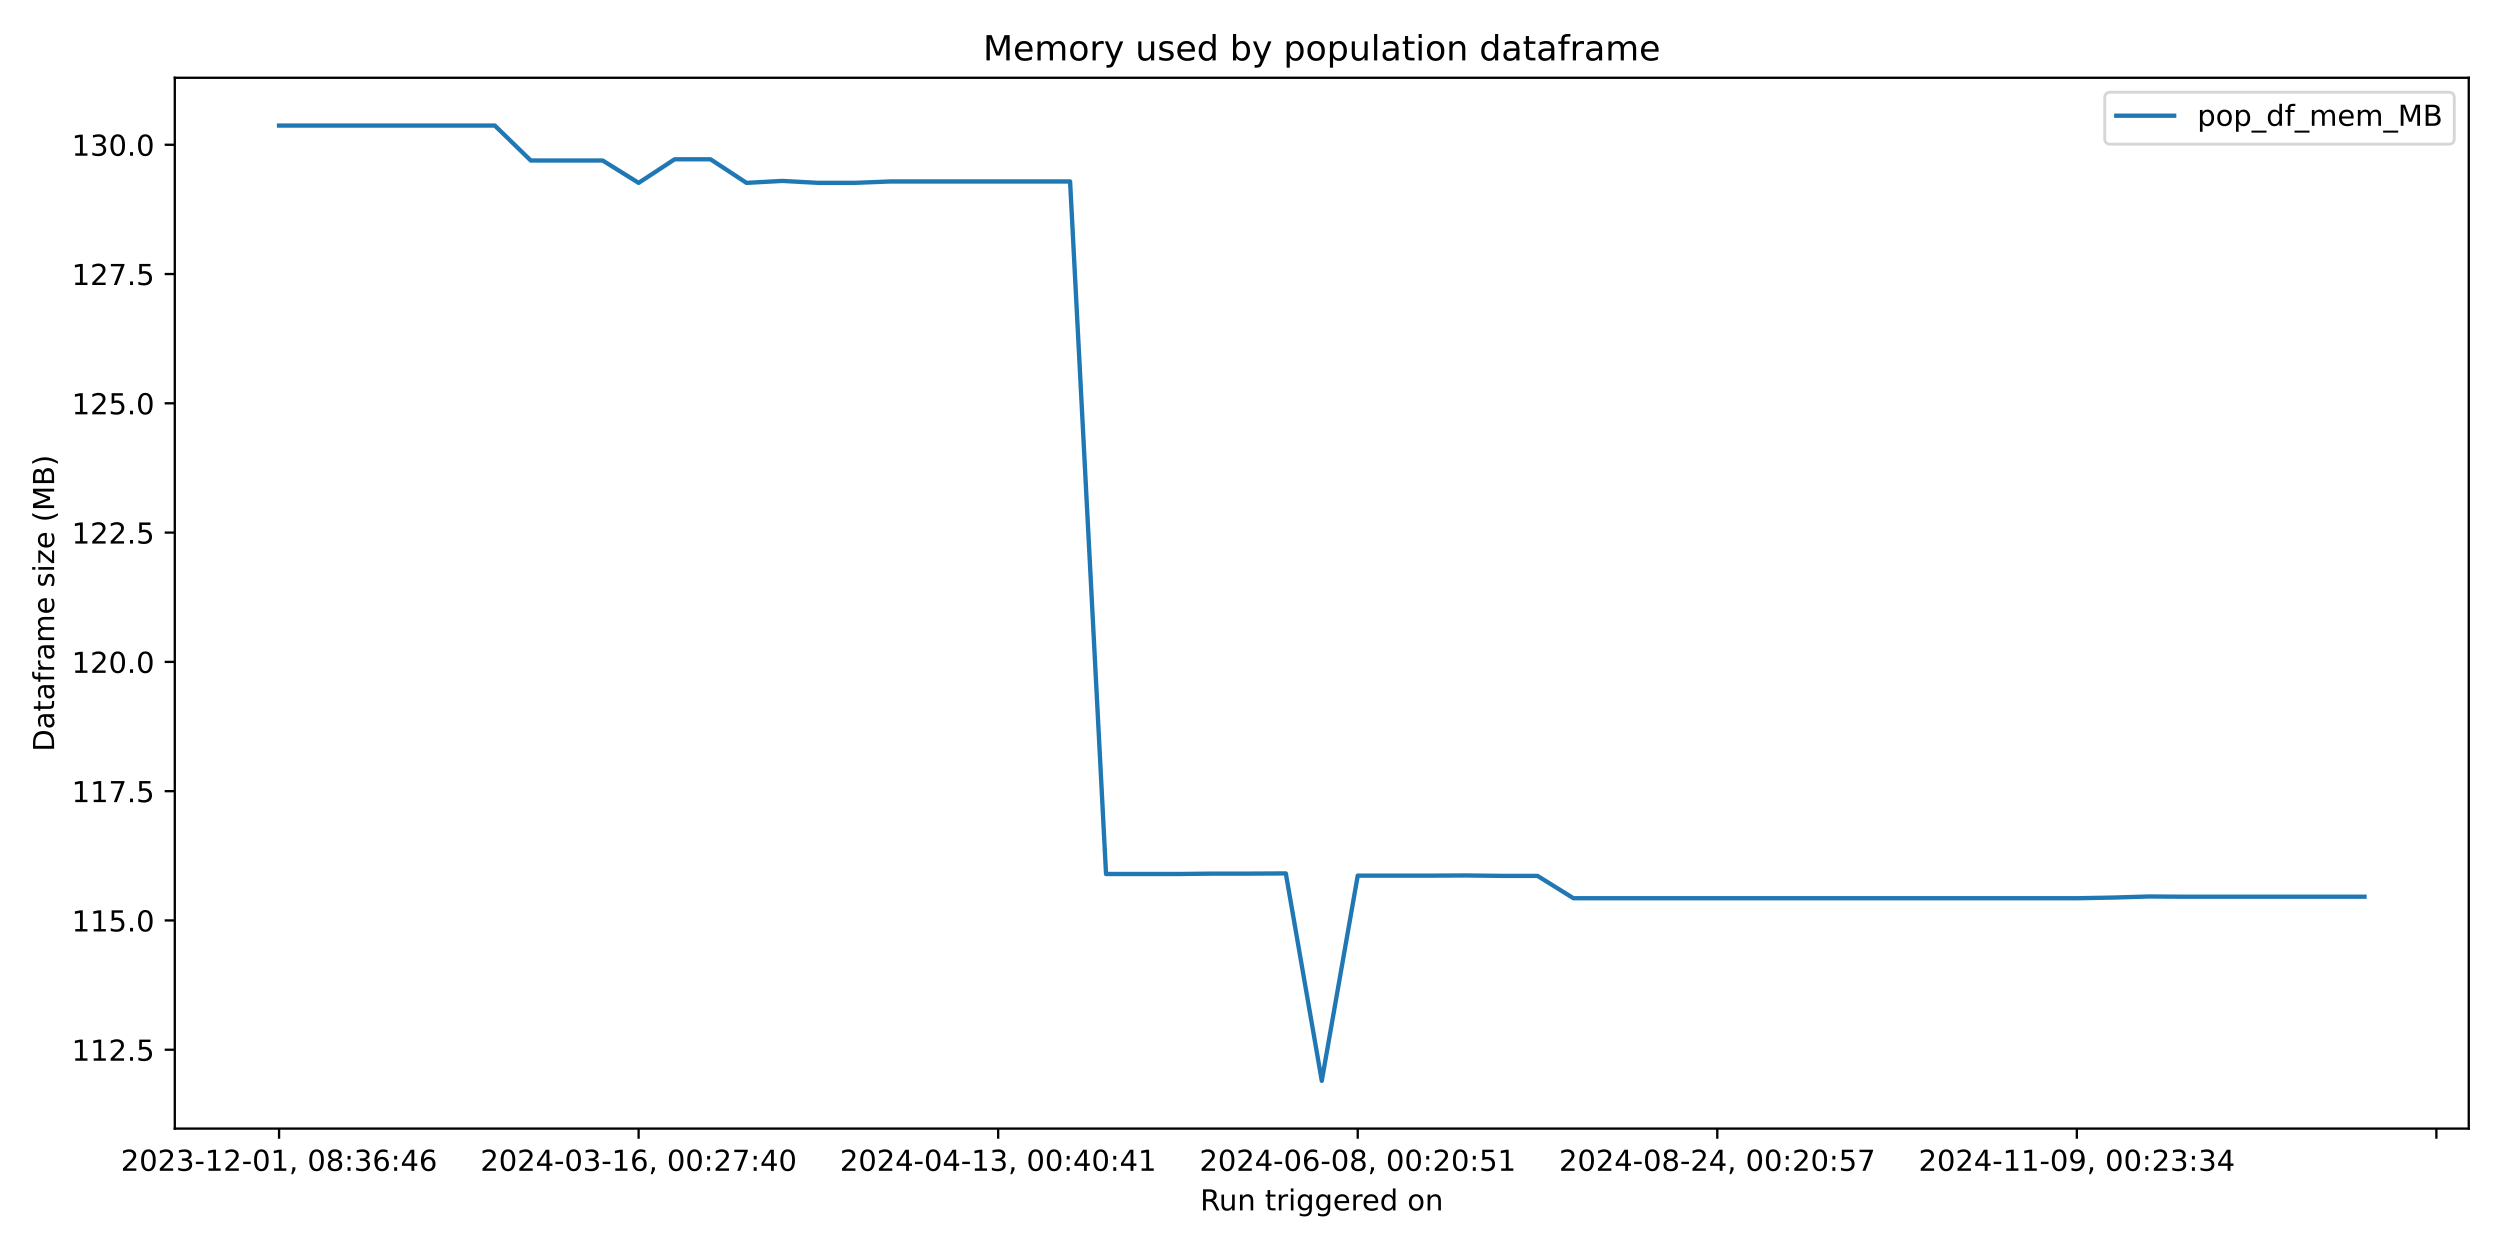
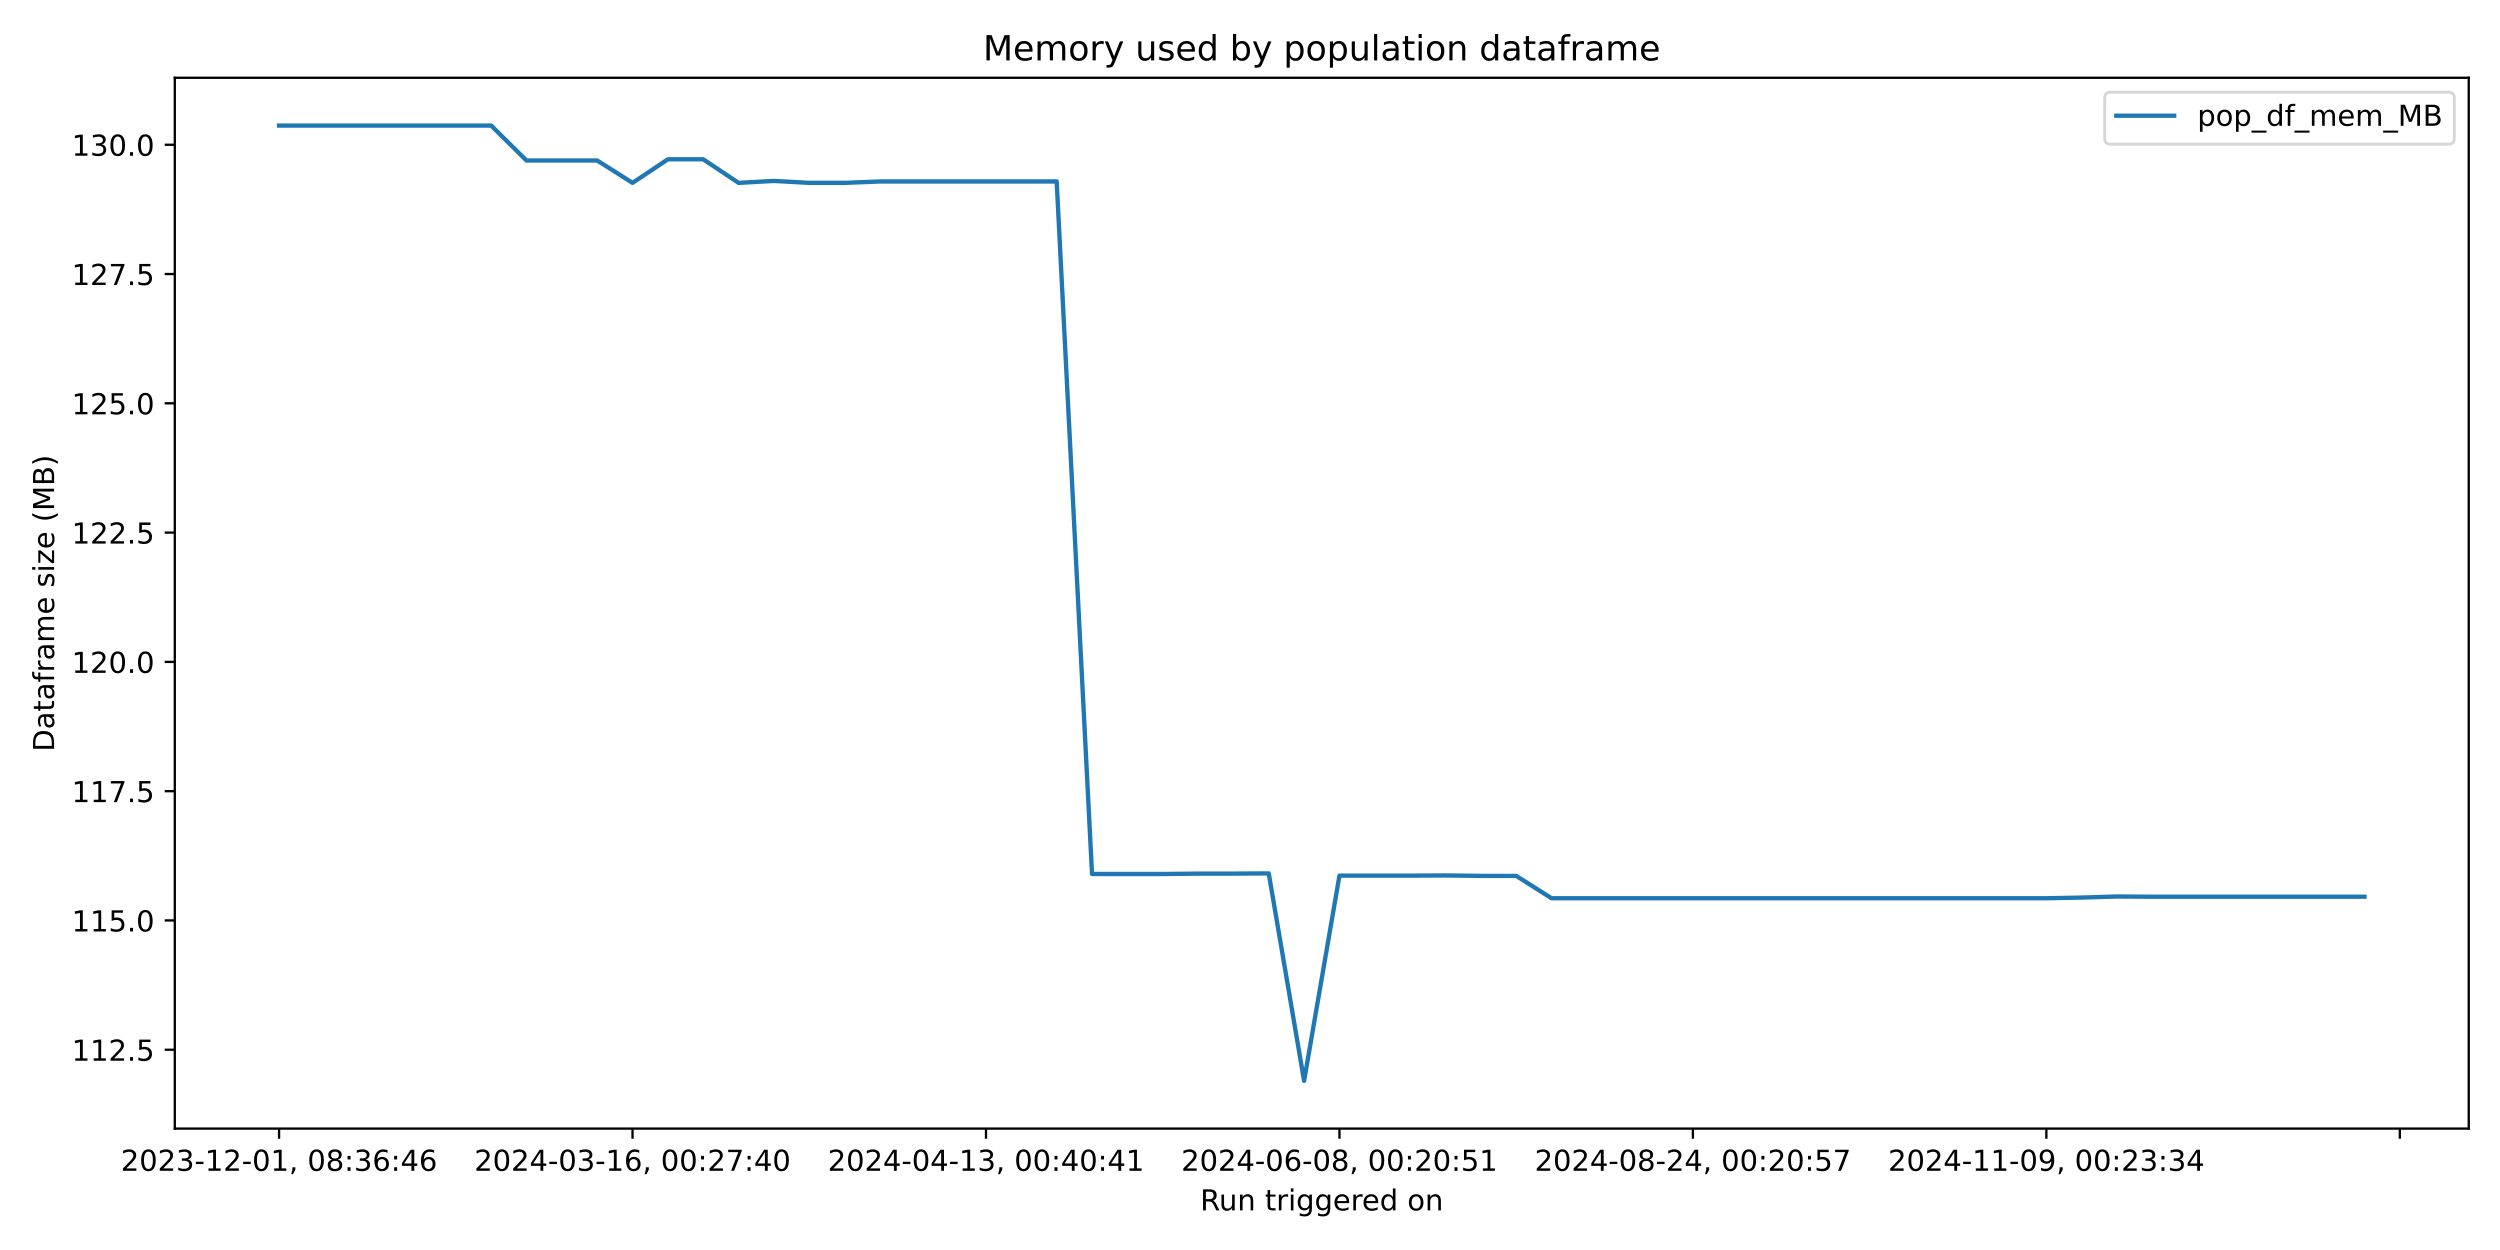
<svg xmlns="http://www.w3.org/2000/svg" xmlns:xlink="http://www.w3.org/1999/xlink" width="864pt" height="432pt" viewBox="0 0 864 432" version="1.1">
  <defs>
    <style type="text/css">*{stroke-linejoin: round; stroke-linecap: butt}</style>
  </defs>
  <g id="figure_1">
    <g id="patch_1">
      <path d="M 0 432  L 864 432  L 864 0  L 0 0  z " style="fill: #ffffff" />
    </g>
    <g id="axes_1">
      <g id="patch_2">
        <path d="M 60.41 390.04  L 853.2 390.04  L 853.2 26.88  L 60.41 26.88  z " style="fill: #ffffff" />
      </g>
      <g id="matplotlib.axis_1">
        <g id="xtick_1">
          <g id="line2d_1">
            <defs>
-               <path id="mfd93695695" d="M 0 0  L 0 3.5  " style="stroke: #000000; stroke-width: 0.8" />
+               <path id="m43aa51120b" d="M 0 0  L 0 3.5  " style="stroke: #000000; stroke-width: 0.8" />
            </defs>
            <g>
-               <use xlink:href="#mfd93695695" x="96.446" y="390.04" style="stroke: #000000; stroke-width: 0.8" />
+               <use xlink:href="#m43aa51120b" x="96.446" y="390.04" style="stroke: #000000; stroke-width: 0.8" />
            </g>
          </g>
          <g id="text_1">
            <g transform="translate(41.75372 404.6384) scale(0.1 -0.1)">
              <defs>
                <path id="DejaVuSans-32" d="M 1228 531  L 3431 531  L 3431 0  L 469 0  L 469 531  Q 828 903 1448 1529  Q 2069 2156 2228 2338  Q 2531 2678 2651 2914  Q 2772 3150 2772 3378  Q 2772 3750 2511 3984  Q 2250 4219 1831 4219  Q 1534 4219 1204 4116  Q 875 4013 500 3803  L 500 4441  Q 881 4594 1212 4672  Q 1544 4750 1819 4750  Q 2544 4750 2975 4387  Q 3406 4025 3406 3419  Q 3406 3131 3298 2873  Q 3191 2616 2906 2266  Q 2828 2175 2409 1742  Q 1991 1309 1228 531  z " transform="scale(0.015625)" />
                <path id="DejaVuSans-30" d="M 2034 4250  Q 1547 4250 1301 3770  Q 1056 3291 1056 2328  Q 1056 1369 1301 889  Q 1547 409 2034 409  Q 2525 409 2770 889  Q 3016 1369 3016 2328  Q 3016 3291 2770 3770  Q 2525 4250 2034 4250  z M 2034 4750  Q 2819 4750 3233 4129  Q 3647 3509 3647 2328  Q 3647 1150 3233 529  Q 2819 -91 2034 -91  Q 1250 -91 836 529  Q 422 1150 422 2328  Q 422 3509 836 4129  Q 1250 4750 2034 4750  z " transform="scale(0.015625)" />
                <path id="DejaVuSans-33" d="M 2597 2516  Q 3050 2419 3304 2112  Q 3559 1806 3559 1356  Q 3559 666 3084 287  Q 2609 -91 1734 -91  Q 1441 -91 1130 -33  Q 819 25 488 141  L 488 750  Q 750 597 1062 519  Q 1375 441 1716 441  Q 2309 441 2620 675  Q 2931 909 2931 1356  Q 2931 1769 2642 2001  Q 2353 2234 1838 2234  L 1294 2234  L 1294 2753  L 1863 2753  Q 2328 2753 2575 2939  Q 2822 3125 2822 3475  Q 2822 3834 2567 4026  Q 2313 4219 1838 4219  Q 1578 4219 1281 4162  Q 984 4106 628 3988  L 628 4550  Q 988 4650 1302 4700  Q 1616 4750 1894 4750  Q 2613 4750 3031 4423  Q 3450 4097 3450 3541  Q 3450 3153 3228 2886  Q 3006 2619 2597 2516  z " transform="scale(0.015625)" />
                <path id="DejaVuSans-2d" d="M 313 2009  L 1997 2009  L 1997 1497  L 313 1497  L 313 2009  z " transform="scale(0.015625)" />
                <path id="DejaVuSans-31" d="M 794 531  L 1825 531  L 1825 4091  L 703 3866  L 703 4441  L 1819 4666  L 2450 4666  L 2450 531  L 3481 531  L 3481 0  L 794 0  L 794 531  z " transform="scale(0.015625)" />
                <path id="DejaVuSans-2c" d="M 750 794  L 1409 794  L 1409 256  L 897 -744  L 494 -744  L 750 256  L 750 794  z " transform="scale(0.015625)" />
                <path id="DejaVuSans-20" transform="scale(0.015625)" />
                <path id="DejaVuSans-38" d="M 2034 2216  Q 1584 2216 1326 1975  Q 1069 1734 1069 1313  Q 1069 891 1326 650  Q 1584 409 2034 409  Q 2484 409 2743 651  Q 3003 894 3003 1313  Q 3003 1734 2745 1975  Q 2488 2216 2034 2216  z M 1403 2484  Q 997 2584 770 2862  Q 544 3141 544 3541  Q 544 4100 942 4425  Q 1341 4750 2034 4750  Q 2731 4750 3128 4425  Q 3525 4100 3525 3541  Q 3525 3141 3298 2862  Q 3072 2584 2669 2484  Q 3125 2378 3379 2068  Q 3634 1759 3634 1313  Q 3634 634 3220 271  Q 2806 -91 2034 -91  Q 1263 -91 848 271  Q 434 634 434 1313  Q 434 1759 690 2068  Q 947 2378 1403 2484  z M 1172 3481  Q 1172 3119 1398 2916  Q 1625 2713 2034 2713  Q 2441 2713 2670 2916  Q 2900 3119 2900 3481  Q 2900 3844 2670 4047  Q 2441 4250 2034 4250  Q 1625 4250 1398 4047  Q 1172 3844 1172 3481  z " transform="scale(0.015625)" />
                <path id="DejaVuSans-3a" d="M 750 794  L 1409 794  L 1409 0  L 750 0  L 750 794  z M 750 3309  L 1409 3309  L 1409 2516  L 750 2516  L 750 3309  z " transform="scale(0.015625)" />
                <path id="DejaVuSans-36" d="M 2113 2584  Q 1688 2584 1439 2293  Q 1191 2003 1191 1497  Q 1191 994 1439 701  Q 1688 409 2113 409  Q 2538 409 2786 701  Q 3034 994 3034 1497  Q 3034 2003 2786 2293  Q 2538 2584 2113 2584  z M 3366 4563  L 3366 3988  Q 3128 4100 2886 4159  Q 2644 4219 2406 4219  Q 1781 4219 1451 3797  Q 1122 3375 1075 2522  Q 1259 2794 1537 2939  Q 1816 3084 2150 3084  Q 2853 3084 3261 2657  Q 3669 2231 3669 1497  Q 3669 778 3244 343  Q 2819 -91 2113 -91  Q 1303 -91 875 529  Q 447 1150 447 2328  Q 447 3434 972 4092  Q 1497 4750 2381 4750  Q 2619 4750 2861 4703  Q 3103 4656 3366 4563  z " transform="scale(0.015625)" />
                <path id="DejaVuSans-34" d="M 2419 4116  L 825 1625  L 2419 1625  L 2419 4116  z M 2253 4666  L 3047 4666  L 3047 1625  L 3713 1625  L 3713 1100  L 3047 1100  L 3047 0  L 2419 0  L 2419 1100  L 313 1100  L 313 1709  L 2253 4666  z " transform="scale(0.015625)" />
              </defs>
              <use xlink:href="#DejaVuSans-32" />
              <use xlink:href="#DejaVuSans-30" transform="translate(63.62305 0)" />
              <use xlink:href="#DejaVuSans-32" transform="translate(127.2461 0)" />
              <use xlink:href="#DejaVuSans-33" transform="translate(190.8691 0)" />
              <use xlink:href="#DejaVuSans-2d" transform="translate(254.4922 0)" />
              <use xlink:href="#DejaVuSans-31" transform="translate(290.5762 0)" />
              <use xlink:href="#DejaVuSans-32" transform="translate(354.1992 0)" />
              <use xlink:href="#DejaVuSans-2d" transform="translate(417.8223 0)" />
              <use xlink:href="#DejaVuSans-30" transform="translate(453.9062 0)" />
              <use xlink:href="#DejaVuSans-31" transform="translate(517.5293 0)" />
              <use xlink:href="#DejaVuSans-2c" transform="translate(581.1523 0)" />
              <use xlink:href="#DejaVuSans-20" transform="translate(612.9395 0)" />
              <use xlink:href="#DejaVuSans-30" transform="translate(644.7266 0)" />
              <use xlink:href="#DejaVuSans-38" transform="translate(708.3496 0)" />
              <use xlink:href="#DejaVuSans-3a" transform="translate(771.9727 0)" />
              <use xlink:href="#DejaVuSans-33" transform="translate(805.6641 0)" />
              <use xlink:href="#DejaVuSans-36" transform="translate(869.2871 0)" />
              <use xlink:href="#DejaVuSans-3a" transform="translate(932.9102 0)" />
              <use xlink:href="#DejaVuSans-34" transform="translate(966.6016 0)" />
              <use xlink:href="#DejaVuSans-36" transform="translate(1030.225 0)" />
            </g>
          </g>
        </g>
        <g id="xtick_2">
          <g id="line2d_2">
            <g>
-               <use xlink:href="#mfd93695695" x="220.708" y="390.04" style="stroke: #000000; stroke-width: 0.8" />
+               <use xlink:href="#m43aa51120b" x="218.602" y="390.04" style="stroke: #000000; stroke-width: 0.8" />
            </g>
          </g>
          <g id="text_2">
-             <g transform="translate(166.0155 404.6384) scale(0.1 -0.1)">
+             <g transform="translate(163.9093 404.6384) scale(0.1 -0.1)">
              <defs>
                <path id="DejaVuSans-37" d="M 525 4666  L 3525 4666  L 3525 4397  L 1831 0  L 1172 0  L 2766 4134  L 525 4134  L 525 4666  z " transform="scale(0.015625)" />
              </defs>
              <use xlink:href="#DejaVuSans-32" />
              <use xlink:href="#DejaVuSans-30" transform="translate(63.62305 0)" />
              <use xlink:href="#DejaVuSans-32" transform="translate(127.2461 0)" />
              <use xlink:href="#DejaVuSans-34" transform="translate(190.8691 0)" />
              <use xlink:href="#DejaVuSans-2d" transform="translate(254.4922 0)" />
              <use xlink:href="#DejaVuSans-30" transform="translate(290.5762 0)" />
              <use xlink:href="#DejaVuSans-33" transform="translate(354.1992 0)" />
              <use xlink:href="#DejaVuSans-2d" transform="translate(417.8223 0)" />
              <use xlink:href="#DejaVuSans-31" transform="translate(453.9062 0)" />
              <use xlink:href="#DejaVuSans-36" transform="translate(517.5293 0)" />
              <use xlink:href="#DejaVuSans-2c" transform="translate(581.1523 0)" />
              <use xlink:href="#DejaVuSans-20" transform="translate(612.9395 0)" />
              <use xlink:href="#DejaVuSans-30" transform="translate(644.7266 0)" />
              <use xlink:href="#DejaVuSans-30" transform="translate(708.3496 0)" />
              <use xlink:href="#DejaVuSans-3a" transform="translate(771.9727 0)" />
              <use xlink:href="#DejaVuSans-32" transform="translate(805.6641 0)" />
              <use xlink:href="#DejaVuSans-37" transform="translate(869.2871 0)" />
              <use xlink:href="#DejaVuSans-3a" transform="translate(932.9102 0)" />
              <use xlink:href="#DejaVuSans-34" transform="translate(966.6016 0)" />
              <use xlink:href="#DejaVuSans-30" transform="translate(1030.225 0)" />
            </g>
          </g>
        </g>
        <g id="xtick_3">
          <g id="line2d_3">
            <g>
-               <use xlink:href="#mfd93695695" x="344.969" y="390.04" style="stroke: #000000; stroke-width: 0.8" />
+               <use xlink:href="#m43aa51120b" x="340.757" y="390.04" style="stroke: #000000; stroke-width: 0.8" />
            </g>
          </g>
          <g id="text_3">
-             <g transform="translate(290.2772 404.6384) scale(0.1 -0.1)">
+             <g transform="translate(286.065 404.6384) scale(0.1 -0.1)">
              <use xlink:href="#DejaVuSans-32" />
              <use xlink:href="#DejaVuSans-30" transform="translate(63.62305 0)" />
              <use xlink:href="#DejaVuSans-32" transform="translate(127.2461 0)" />
              <use xlink:href="#DejaVuSans-34" transform="translate(190.8691 0)" />
              <use xlink:href="#DejaVuSans-2d" transform="translate(254.4922 0)" />
              <use xlink:href="#DejaVuSans-30" transform="translate(290.5762 0)" />
              <use xlink:href="#DejaVuSans-34" transform="translate(354.1992 0)" />
              <use xlink:href="#DejaVuSans-2d" transform="translate(417.8223 0)" />
              <use xlink:href="#DejaVuSans-31" transform="translate(453.9062 0)" />
              <use xlink:href="#DejaVuSans-33" transform="translate(517.5293 0)" />
              <use xlink:href="#DejaVuSans-2c" transform="translate(581.1523 0)" />
              <use xlink:href="#DejaVuSans-20" transform="translate(612.9395 0)" />
              <use xlink:href="#DejaVuSans-30" transform="translate(644.7266 0)" />
              <use xlink:href="#DejaVuSans-30" transform="translate(708.3496 0)" />
              <use xlink:href="#DejaVuSans-3a" transform="translate(771.9727 0)" />
              <use xlink:href="#DejaVuSans-34" transform="translate(805.6641 0)" />
              <use xlink:href="#DejaVuSans-30" transform="translate(869.2871 0)" />
              <use xlink:href="#DejaVuSans-3a" transform="translate(932.9102 0)" />
              <use xlink:href="#DejaVuSans-34" transform="translate(966.6016 0)" />
              <use xlink:href="#DejaVuSans-31" transform="translate(1030.225 0)" />
            </g>
          </g>
        </g>
        <g id="xtick_4">
          <g id="line2d_4">
            <g>
-               <use xlink:href="#mfd93695695" x="469.231" y="390.04" style="stroke: #000000; stroke-width: 0.8" />
+               <use xlink:href="#m43aa51120b" x="462.913" y="390.04" style="stroke: #000000; stroke-width: 0.8" />
            </g>
          </g>
          <g id="text_4">
-             <g transform="translate(414.539 404.6384) scale(0.1 -0.1)">
+             <g transform="translate(408.2206 404.6384) scale(0.1 -0.1)">
              <defs>
                <path id="DejaVuSans-35" d="M 691 4666  L 3169 4666  L 3169 4134  L 1269 4134  L 1269 2991  Q 1406 3038 1543 3061  Q 1681 3084 1819 3084  Q 2600 3084 3056 2656  Q 3513 2228 3513 1497  Q 3513 744 3044 326  Q 2575 -91 1722 -91  Q 1428 -91 1123 -41  Q 819 9 494 109  L 494 744  Q 775 591 1075 516  Q 1375 441 1709 441  Q 2250 441 2565 725  Q 2881 1009 2881 1497  Q 2881 1984 2565 2268  Q 2250 2553 1709 2553  Q 1456 2553 1204 2497  Q 953 2441 691 2322  L 691 4666  z " transform="scale(0.015625)" />
              </defs>
              <use xlink:href="#DejaVuSans-32" />
              <use xlink:href="#DejaVuSans-30" transform="translate(63.62305 0)" />
              <use xlink:href="#DejaVuSans-32" transform="translate(127.2461 0)" />
              <use xlink:href="#DejaVuSans-34" transform="translate(190.8691 0)" />
              <use xlink:href="#DejaVuSans-2d" transform="translate(254.4922 0)" />
              <use xlink:href="#DejaVuSans-30" transform="translate(290.5762 0)" />
              <use xlink:href="#DejaVuSans-36" transform="translate(354.1992 0)" />
              <use xlink:href="#DejaVuSans-2d" transform="translate(417.8223 0)" />
              <use xlink:href="#DejaVuSans-30" transform="translate(453.9062 0)" />
              <use xlink:href="#DejaVuSans-38" transform="translate(517.5293 0)" />
              <use xlink:href="#DejaVuSans-2c" transform="translate(581.1523 0)" />
              <use xlink:href="#DejaVuSans-20" transform="translate(612.9395 0)" />
              <use xlink:href="#DejaVuSans-30" transform="translate(644.7266 0)" />
              <use xlink:href="#DejaVuSans-30" transform="translate(708.3496 0)" />
              <use xlink:href="#DejaVuSans-3a" transform="translate(771.9727 0)" />
              <use xlink:href="#DejaVuSans-32" transform="translate(805.6641 0)" />
              <use xlink:href="#DejaVuSans-30" transform="translate(869.2871 0)" />
              <use xlink:href="#DejaVuSans-3a" transform="translate(932.9102 0)" />
              <use xlink:href="#DejaVuSans-35" transform="translate(966.6016 0)" />
              <use xlink:href="#DejaVuSans-31" transform="translate(1030.225 0)" />
            </g>
          </g>
        </g>
        <g id="xtick_5">
          <g id="line2d_5">
            <g>
-               <use xlink:href="#mfd93695695" x="593.493" y="390.04" style="stroke: #000000; stroke-width: 0.8" />
+               <use xlink:href="#m43aa51120b" x="585.068" y="390.04" style="stroke: #000000; stroke-width: 0.8" />
            </g>
          </g>
          <g id="text_5">
-             <g transform="translate(538.8007 404.6384) scale(0.1 -0.1)">
+             <g transform="translate(530.3762 404.6384) scale(0.1 -0.1)">
              <use xlink:href="#DejaVuSans-32" />
              <use xlink:href="#DejaVuSans-30" transform="translate(63.62305 0)" />
              <use xlink:href="#DejaVuSans-32" transform="translate(127.2461 0)" />
              <use xlink:href="#DejaVuSans-34" transform="translate(190.8691 0)" />
              <use xlink:href="#DejaVuSans-2d" transform="translate(254.4922 0)" />
              <use xlink:href="#DejaVuSans-30" transform="translate(290.5762 0)" />
              <use xlink:href="#DejaVuSans-38" transform="translate(354.1992 0)" />
              <use xlink:href="#DejaVuSans-2d" transform="translate(417.8223 0)" />
              <use xlink:href="#DejaVuSans-32" transform="translate(453.9062 0)" />
              <use xlink:href="#DejaVuSans-34" transform="translate(517.5293 0)" />
              <use xlink:href="#DejaVuSans-2c" transform="translate(581.1523 0)" />
              <use xlink:href="#DejaVuSans-20" transform="translate(612.9395 0)" />
              <use xlink:href="#DejaVuSans-30" transform="translate(644.7266 0)" />
              <use xlink:href="#DejaVuSans-30" transform="translate(708.3496 0)" />
              <use xlink:href="#DejaVuSans-3a" transform="translate(771.9727 0)" />
              <use xlink:href="#DejaVuSans-32" transform="translate(805.6641 0)" />
              <use xlink:href="#DejaVuSans-30" transform="translate(869.2871 0)" />
              <use xlink:href="#DejaVuSans-3a" transform="translate(932.9102 0)" />
              <use xlink:href="#DejaVuSans-35" transform="translate(966.6016 0)" />
              <use xlink:href="#DejaVuSans-37" transform="translate(1030.225 0)" />
            </g>
          </g>
        </g>
        <g id="xtick_6">
          <g id="line2d_6">
            <g>
-               <use xlink:href="#mfd93695695" x="717.755" y="390.04" style="stroke: #000000; stroke-width: 0.8" />
+               <use xlink:href="#m43aa51120b" x="707.224" y="390.04" style="stroke: #000000; stroke-width: 0.8" />
            </g>
          </g>
          <g id="text_6">
-             <g transform="translate(663.0625 404.6384) scale(0.1 -0.1)">
+             <g transform="translate(652.5318 404.6384) scale(0.1 -0.1)">
              <defs>
                <path id="DejaVuSans-39" d="M 703 97  L 703 672  Q 941 559 1184 500  Q 1428 441 1663 441  Q 2288 441 2617 861  Q 2947 1281 2994 2138  Q 2813 1869 2534 1725  Q 2256 1581 1919 1581  Q 1219 1581 811 2004  Q 403 2428 403 3163  Q 403 3881 828 4315  Q 1253 4750 1959 4750  Q 2769 4750 3195 4129  Q 3622 3509 3622 2328  Q 3622 1225 3098 567  Q 2575 -91 1691 -91  Q 1453 -91 1209 -44  Q 966 3 703 97  z M 1959 2075  Q 2384 2075 2632 2365  Q 2881 2656 2881 3163  Q 2881 3666 2632 3958  Q 2384 4250 1959 4250  Q 1534 4250 1286 3958  Q 1038 3666 1038 3163  Q 1038 2656 1286 2365  Q 1534 2075 1959 2075  z " transform="scale(0.015625)" />
              </defs>
              <use xlink:href="#DejaVuSans-32" />
              <use xlink:href="#DejaVuSans-30" transform="translate(63.62305 0)" />
              <use xlink:href="#DejaVuSans-32" transform="translate(127.2461 0)" />
              <use xlink:href="#DejaVuSans-34" transform="translate(190.8691 0)" />
              <use xlink:href="#DejaVuSans-2d" transform="translate(254.4922 0)" />
              <use xlink:href="#DejaVuSans-31" transform="translate(290.5762 0)" />
              <use xlink:href="#DejaVuSans-31" transform="translate(354.1992 0)" />
              <use xlink:href="#DejaVuSans-2d" transform="translate(417.8223 0)" />
              <use xlink:href="#DejaVuSans-30" transform="translate(453.9062 0)" />
              <use xlink:href="#DejaVuSans-39" transform="translate(517.5293 0)" />
              <use xlink:href="#DejaVuSans-2c" transform="translate(581.1523 0)" />
              <use xlink:href="#DejaVuSans-20" transform="translate(612.9395 0)" />
              <use xlink:href="#DejaVuSans-30" transform="translate(644.7266 0)" />
              <use xlink:href="#DejaVuSans-30" transform="translate(708.3496 0)" />
              <use xlink:href="#DejaVuSans-3a" transform="translate(771.9727 0)" />
              <use xlink:href="#DejaVuSans-32" transform="translate(805.6641 0)" />
              <use xlink:href="#DejaVuSans-33" transform="translate(869.2871 0)" />
              <use xlink:href="#DejaVuSans-3a" transform="translate(932.9102 0)" />
              <use xlink:href="#DejaVuSans-33" transform="translate(966.6016 0)" />
              <use xlink:href="#DejaVuSans-34" transform="translate(1030.225 0)" />
            </g>
          </g>
        </g>
        <g id="xtick_7">
          <g id="line2d_7">
            <g>
-               <use xlink:href="#mfd93695695" x="842.016" y="390.04" style="stroke: #000000; stroke-width: 0.8" />
+               <use xlink:href="#m43aa51120b" x="829.38" y="390.04" style="stroke: #000000; stroke-width: 0.8" />
            </g>
          </g>
        </g>
        <g id="text_7">
          <g transform="translate(414.7886 418.3166) scale(0.1 -0.1)">
            <defs>
              <path id="DejaVuSans-52" d="M 2841 2188  Q 3044 2119 3236 1894  Q 3428 1669 3622 1275  L 4263 0  L 3584 0  L 2988 1197  Q 2756 1666 2539 1819  Q 2322 1972 1947 1972  L 1259 1972  L 1259 0  L 628 0  L 628 4666  L 2053 4666  Q 2853 4666 3247 4331  Q 3641 3997 3641 3322  Q 3641 2881 3436 2590  Q 3231 2300 2841 2188  z M 1259 4147  L 1259 2491  L 2053 2491  Q 2509 2491 2742 2702  Q 2975 2913 2975 3322  Q 2975 3731 2742 3939  Q 2509 4147 2053 4147  L 1259 4147  z " transform="scale(0.015625)" />
              <path id="DejaVuSans-75" d="M 544 1381  L 544 3500  L 1119 3500  L 1119 1403  Q 1119 906 1312 657  Q 1506 409 1894 409  Q 2359 409 2629 706  Q 2900 1003 2900 1516  L 2900 3500  L 3475 3500  L 3475 0  L 2900 0  L 2900 538  Q 2691 219 2414 64  Q 2138 -91 1772 -91  Q 1169 -91 856 284  Q 544 659 544 1381  z M 1991 3584  L 1991 3584  z " transform="scale(0.015625)" />
              <path id="DejaVuSans-6e" d="M 3513 2113  L 3513 0  L 2938 0  L 2938 2094  Q 2938 2591 2744 2837  Q 2550 3084 2163 3084  Q 1697 3084 1428 2787  Q 1159 2491 1159 1978  L 1159 0  L 581 0  L 581 3500  L 1159 3500  L 1159 2956  Q 1366 3272 1645 3428  Q 1925 3584 2291 3584  Q 2894 3584 3203 3211  Q 3513 2838 3513 2113  z " transform="scale(0.015625)" />
              <path id="DejaVuSans-74" d="M 1172 4494  L 1172 3500  L 2356 3500  L 2356 3053  L 1172 3053  L 1172 1153  Q 1172 725 1289 603  Q 1406 481 1766 481  L 2356 481  L 2356 0  L 1766 0  Q 1100 0 847 248  Q 594 497 594 1153  L 594 3053  L 172 3053  L 172 3500  L 594 3500  L 594 4494  L 1172 4494  z " transform="scale(0.015625)" />
              <path id="DejaVuSans-72" d="M 2631 2963  Q 2534 3019 2420 3045  Q 2306 3072 2169 3072  Q 1681 3072 1420 2755  Q 1159 2438 1159 1844  L 1159 0  L 581 0  L 581 3500  L 1159 3500  L 1159 2956  Q 1341 3275 1631 3429  Q 1922 3584 2338 3584  Q 2397 3584 2469 3576  Q 2541 3569 2628 3553  L 2631 2963  z " transform="scale(0.015625)" />
              <path id="DejaVuSans-69" d="M 603 3500  L 1178 3500  L 1178 0  L 603 0  L 603 3500  z M 603 4863  L 1178 4863  L 1178 4134  L 603 4134  L 603 4863  z " transform="scale(0.015625)" />
              <path id="DejaVuSans-67" d="M 2906 1791  Q 2906 2416 2648 2759  Q 2391 3103 1925 3103  Q 1463 3103 1205 2759  Q 947 2416 947 1791  Q 947 1169 1205 825  Q 1463 481 1925 481  Q 2391 481 2648 825  Q 2906 1169 2906 1791  z M 3481 434  Q 3481 -459 3084 -895  Q 2688 -1331 1869 -1331  Q 1566 -1331 1297 -1286  Q 1028 -1241 775 -1147  L 775 -588  Q 1028 -725 1275 -790  Q 1522 -856 1778 -856  Q 2344 -856 2625 -561  Q 2906 -266 2906 331  L 2906 616  Q 2728 306 2450 153  Q 2172 0 1784 0  Q 1141 0 747 490  Q 353 981 353 1791  Q 353 2603 747 3093  Q 1141 3584 1784 3584  Q 2172 3584 2450 3431  Q 2728 3278 2906 2969  L 2906 3500  L 3481 3500  L 3481 434  z " transform="scale(0.015625)" />
              <path id="DejaVuSans-65" d="M 3597 1894  L 3597 1613  L 953 1613  Q 991 1019 1311 708  Q 1631 397 2203 397  Q 2534 397 2845 478  Q 3156 559 3463 722  L 3463 178  Q 3153 47 2828 -22  Q 2503 -91 2169 -91  Q 1331 -91 842 396  Q 353 884 353 1716  Q 353 2575 817 3079  Q 1281 3584 2069 3584  Q 2775 3584 3186 3129  Q 3597 2675 3597 1894  z M 3022 2063  Q 3016 2534 2758 2815  Q 2500 3097 2075 3097  Q 1594 3097 1305 2825  Q 1016 2553 972 2059  L 3022 2063  z " transform="scale(0.015625)" />
              <path id="DejaVuSans-64" d="M 2906 2969  L 2906 4863  L 3481 4863  L 3481 0  L 2906 0  L 2906 525  Q 2725 213 2448 61  Q 2172 -91 1784 -91  Q 1150 -91 751 415  Q 353 922 353 1747  Q 353 2572 751 3078  Q 1150 3584 1784 3584  Q 2172 3584 2448 3432  Q 2725 3281 2906 2969  z M 947 1747  Q 947 1113 1208 752  Q 1469 391 1925 391  Q 2381 391 2643 752  Q 2906 1113 2906 1747  Q 2906 2381 2643 2742  Q 2381 3103 1925 3103  Q 1469 3103 1208 2742  Q 947 2381 947 1747  z " transform="scale(0.015625)" />
              <path id="DejaVuSans-6f" d="M 1959 3097  Q 1497 3097 1228 2736  Q 959 2375 959 1747  Q 959 1119 1226 758  Q 1494 397 1959 397  Q 2419 397 2687 759  Q 2956 1122 2956 1747  Q 2956 2369 2687 2733  Q 2419 3097 1959 3097  z M 1959 3584  Q 2709 3584 3137 3096  Q 3566 2609 3566 1747  Q 3566 888 3137 398  Q 2709 -91 1959 -91  Q 1206 -91 779 398  Q 353 888 353 1747  Q 353 2609 779 3096  Q 1206 3584 1959 3584  z " transform="scale(0.015625)" />
            </defs>
            <use xlink:href="#DejaVuSans-52" />
            <use xlink:href="#DejaVuSans-75" transform="translate(64.98242 0)" />
            <use xlink:href="#DejaVuSans-6e" transform="translate(128.3613 0)" />
            <use xlink:href="#DejaVuSans-20" transform="translate(191.7402 0)" />
            <use xlink:href="#DejaVuSans-74" transform="translate(223.5273 0)" />
            <use xlink:href="#DejaVuSans-72" transform="translate(262.7363 0)" />
            <use xlink:href="#DejaVuSans-69" transform="translate(303.8496 0)" />
            <use xlink:href="#DejaVuSans-67" transform="translate(331.6328 0)" />
            <use xlink:href="#DejaVuSans-67" transform="translate(395.1094 0)" />
            <use xlink:href="#DejaVuSans-65" transform="translate(458.5859 0)" />
            <use xlink:href="#DejaVuSans-72" transform="translate(520.1094 0)" />
            <use xlink:href="#DejaVuSans-65" transform="translate(558.9727 0)" />
            <use xlink:href="#DejaVuSans-64" transform="translate(620.4961 0)" />
            <use xlink:href="#DejaVuSans-20" transform="translate(683.9727 0)" />
            <use xlink:href="#DejaVuSans-6f" transform="translate(715.7598 0)" />
            <use xlink:href="#DejaVuSans-6e" transform="translate(776.9414 0)" />
          </g>
        </g>
      </g>
      <g id="matplotlib.axis_2">
        <g id="ytick_1">
          <g id="line2d_8">
            <defs>
-               <path id="m9912561f62" d="M 0 0  L -3.5 0  " style="stroke: #000000; stroke-width: 0.8" />
+               <path id="mec73256c33" d="M 0 0  L -3.5 0  " style="stroke: #000000; stroke-width: 0.8" />
            </defs>
            <g>
-               <use xlink:href="#m9912561f62" x="60.41" y="362.786" style="stroke: #000000; stroke-width: 0.8" />
+               <use xlink:href="#mec73256c33" x="60.41" y="362.786" style="stroke: #000000; stroke-width: 0.8" />
            </g>
          </g>
          <g id="text_8">
            <g transform="translate(24.78187 366.5851) scale(0.1 -0.1)">
              <defs>
                <path id="DejaVuSans-2e" d="M 684 794  L 1344 794  L 1344 0  L 684 0  L 684 794  z " transform="scale(0.015625)" />
              </defs>
              <use xlink:href="#DejaVuSans-31" />
              <use xlink:href="#DejaVuSans-31" transform="translate(63.62305 0)" />
              <use xlink:href="#DejaVuSans-32" transform="translate(127.2461 0)" />
              <use xlink:href="#DejaVuSans-2e" transform="translate(190.8691 0)" />
              <use xlink:href="#DejaVuSans-35" transform="translate(222.6562 0)" />
            </g>
          </g>
        </g>
        <g id="ytick_2">
          <g id="line2d_9">
            <g>
-               <use xlink:href="#m9912561f62" x="60.41" y="318.106" style="stroke: #000000; stroke-width: 0.8" />
+               <use xlink:href="#mec73256c33" x="60.41" y="318.106" style="stroke: #000000; stroke-width: 0.8" />
            </g>
          </g>
          <g id="text_9">
            <g transform="translate(24.78187 321.9052) scale(0.1 -0.1)">
              <use xlink:href="#DejaVuSans-31" />
              <use xlink:href="#DejaVuSans-31" transform="translate(63.62305 0)" />
              <use xlink:href="#DejaVuSans-35" transform="translate(127.2461 0)" />
              <use xlink:href="#DejaVuSans-2e" transform="translate(190.8691 0)" />
              <use xlink:href="#DejaVuSans-30" transform="translate(222.6562 0)" />
            </g>
          </g>
        </g>
        <g id="ytick_3">
          <g id="line2d_10">
            <g>
-               <use xlink:href="#m9912561f62" x="60.41" y="273.426" style="stroke: #000000; stroke-width: 0.8" />
+               <use xlink:href="#mec73256c33" x="60.41" y="273.426" style="stroke: #000000; stroke-width: 0.8" />
            </g>
          </g>
          <g id="text_10">
            <g transform="translate(24.78187 277.2254) scale(0.1 -0.1)">
              <use xlink:href="#DejaVuSans-31" />
              <use xlink:href="#DejaVuSans-31" transform="translate(63.62305 0)" />
              <use xlink:href="#DejaVuSans-37" transform="translate(127.2461 0)" />
              <use xlink:href="#DejaVuSans-2e" transform="translate(190.8691 0)" />
              <use xlink:href="#DejaVuSans-35" transform="translate(222.6562 0)" />
            </g>
          </g>
        </g>
        <g id="ytick_4">
          <g id="line2d_11">
            <g>
-               <use xlink:href="#m9912561f62" x="60.41" y="228.746" style="stroke: #000000; stroke-width: 0.8" />
+               <use xlink:href="#mec73256c33" x="60.41" y="228.746" style="stroke: #000000; stroke-width: 0.8" />
            </g>
          </g>
          <g id="text_11">
            <g transform="translate(24.78187 232.5455) scale(0.1 -0.1)">
              <use xlink:href="#DejaVuSans-31" />
              <use xlink:href="#DejaVuSans-32" transform="translate(63.62305 0)" />
              <use xlink:href="#DejaVuSans-30" transform="translate(127.2461 0)" />
              <use xlink:href="#DejaVuSans-2e" transform="translate(190.8691 0)" />
              <use xlink:href="#DejaVuSans-30" transform="translate(222.6562 0)" />
            </g>
          </g>
        </g>
        <g id="ytick_5">
          <g id="line2d_12">
            <g>
-               <use xlink:href="#m9912561f62" x="60.41" y="184.066" style="stroke: #000000; stroke-width: 0.8" />
+               <use xlink:href="#mec73256c33" x="60.41" y="184.066" style="stroke: #000000; stroke-width: 0.8" />
            </g>
          </g>
          <g id="text_12">
            <g transform="translate(24.78187 187.8657) scale(0.1 -0.1)">
              <use xlink:href="#DejaVuSans-31" />
              <use xlink:href="#DejaVuSans-32" transform="translate(63.62305 0)" />
              <use xlink:href="#DejaVuSans-32" transform="translate(127.2461 0)" />
              <use xlink:href="#DejaVuSans-2e" transform="translate(190.8691 0)" />
              <use xlink:href="#DejaVuSans-35" transform="translate(222.6562 0)" />
            </g>
          </g>
        </g>
        <g id="ytick_6">
          <g id="line2d_13">
            <g>
-               <use xlink:href="#m9912561f62" x="60.41" y="139.387" style="stroke: #000000; stroke-width: 0.8" />
+               <use xlink:href="#mec73256c33" x="60.41" y="139.387" style="stroke: #000000; stroke-width: 0.8" />
            </g>
          </g>
          <g id="text_13">
            <g transform="translate(24.78187 143.1858) scale(0.1 -0.1)">
              <use xlink:href="#DejaVuSans-31" />
              <use xlink:href="#DejaVuSans-32" transform="translate(63.62305 0)" />
              <use xlink:href="#DejaVuSans-35" transform="translate(127.2461 0)" />
              <use xlink:href="#DejaVuSans-2e" transform="translate(190.8691 0)" />
              <use xlink:href="#DejaVuSans-30" transform="translate(222.6562 0)" />
            </g>
          </g>
        </g>
        <g id="ytick_7">
          <g id="line2d_14">
            <g>
-               <use xlink:href="#m9912561f62" x="60.41" y="94.707" style="stroke: #000000; stroke-width: 0.8" />
+               <use xlink:href="#mec73256c33" x="60.41" y="94.707" style="stroke: #000000; stroke-width: 0.8" />
            </g>
          </g>
          <g id="text_14">
            <g transform="translate(24.78187 98.50599) scale(0.1 -0.1)">
              <use xlink:href="#DejaVuSans-31" />
              <use xlink:href="#DejaVuSans-32" transform="translate(63.62305 0)" />
              <use xlink:href="#DejaVuSans-37" transform="translate(127.2461 0)" />
              <use xlink:href="#DejaVuSans-2e" transform="translate(190.8691 0)" />
              <use xlink:href="#DejaVuSans-35" transform="translate(222.6562 0)" />
            </g>
          </g>
        </g>
        <g id="ytick_8">
          <g id="line2d_15">
            <g>
-               <use xlink:href="#m9912561f62" x="60.41" y="50.027" style="stroke: #000000; stroke-width: 0.8" />
+               <use xlink:href="#mec73256c33" x="60.41" y="50.027" style="stroke: #000000; stroke-width: 0.8" />
            </g>
          </g>
          <g id="text_15">
            <g transform="translate(24.78187 53.82615) scale(0.1 -0.1)">
              <use xlink:href="#DejaVuSans-31" />
              <use xlink:href="#DejaVuSans-33" transform="translate(63.62305 0)" />
              <use xlink:href="#DejaVuSans-30" transform="translate(127.2461 0)" />
              <use xlink:href="#DejaVuSans-2e" transform="translate(190.8691 0)" />
              <use xlink:href="#DejaVuSans-30" transform="translate(222.6562 0)" />
            </g>
          </g>
        </g>
        <g id="text_16">
          <g transform="translate(18.70219 259.7436) rotate(-90) scale(0.1 -0.1)">
            <defs>
              <path id="DejaVuSans-44" d="M 1259 4147  L 1259 519  L 2022 519  Q 2988 519 3436 956  Q 3884 1394 3884 2338  Q 3884 3275 3436 3711  Q 2988 4147 2022 4147  L 1259 4147  z M 628 4666  L 1925 4666  Q 3281 4666 3915 4102  Q 4550 3538 4550 2338  Q 4550 1131 3912 565  Q 3275 0 1925 0  L 628 0  L 628 4666  z " transform="scale(0.015625)" />
              <path id="DejaVuSans-61" d="M 2194 1759  Q 1497 1759 1228 1600  Q 959 1441 959 1056  Q 959 750 1161 570  Q 1363 391 1709 391  Q 2188 391 2477 730  Q 2766 1069 2766 1631  L 2766 1759  L 2194 1759  z M 3341 1997  L 3341 0  L 2766 0  L 2766 531  Q 2569 213 2275 61  Q 1981 -91 1556 -91  Q 1019 -91 701 211  Q 384 513 384 1019  Q 384 1609 779 1909  Q 1175 2209 1959 2209  L 2766 2209  L 2766 2266  Q 2766 2663 2505 2880  Q 2244 3097 1772 3097  Q 1472 3097 1187 3025  Q 903 2953 641 2809  L 641 3341  Q 956 3463 1253 3523  Q 1550 3584 1831 3584  Q 2591 3584 2966 3190  Q 3341 2797 3341 1997  z " transform="scale(0.015625)" />
              <path id="DejaVuSans-66" d="M 2375 4863  L 2375 4384  L 1825 4384  Q 1516 4384 1395 4259  Q 1275 4134 1275 3809  L 1275 3500  L 2222 3500  L 2222 3053  L 1275 3053  L 1275 0  L 697 0  L 697 3053  L 147 3053  L 147 3500  L 697 3500  L 697 3744  Q 697 4328 969 4595  Q 1241 4863 1831 4863  L 2375 4863  z " transform="scale(0.015625)" />
              <path id="DejaVuSans-6d" d="M 3328 2828  Q 3544 3216 3844 3400  Q 4144 3584 4550 3584  Q 5097 3584 5394 3201  Q 5691 2819 5691 2113  L 5691 0  L 5113 0  L 5113 2094  Q 5113 2597 4934 2840  Q 4756 3084 4391 3084  Q 3944 3084 3684 2787  Q 3425 2491 3425 1978  L 3425 0  L 2847 0  L 2847 2094  Q 2847 2600 2669 2842  Q 2491 3084 2119 3084  Q 1678 3084 1418 2786  Q 1159 2488 1159 1978  L 1159 0  L 581 0  L 581 3500  L 1159 3500  L 1159 2956  Q 1356 3278 1631 3431  Q 1906 3584 2284 3584  Q 2666 3584 2933 3390  Q 3200 3197 3328 2828  z " transform="scale(0.015625)" />
              <path id="DejaVuSans-73" d="M 2834 3397  L 2834 2853  Q 2591 2978 2328 3040  Q 2066 3103 1784 3103  Q 1356 3103 1142 2972  Q 928 2841 928 2578  Q 928 2378 1081 2264  Q 1234 2150 1697 2047  L 1894 2003  Q 2506 1872 2764 1633  Q 3022 1394 3022 966  Q 3022 478 2636 193  Q 2250 -91 1575 -91  Q 1294 -91 989 -36  Q 684 19 347 128  L 347 722  Q 666 556 975 473  Q 1284 391 1588 391  Q 1994 391 2212 530  Q 2431 669 2431 922  Q 2431 1156 2273 1281  Q 2116 1406 1581 1522  L 1381 1569  Q 847 1681 609 1914  Q 372 2147 372 2553  Q 372 3047 722 3315  Q 1072 3584 1716 3584  Q 2034 3584 2315 3537  Q 2597 3491 2834 3397  z " transform="scale(0.015625)" />
              <path id="DejaVuSans-7a" d="M 353 3500  L 3084 3500  L 3084 2975  L 922 459  L 3084 459  L 3084 0  L 275 0  L 275 525  L 2438 3041  L 353 3041  L 353 3500  z " transform="scale(0.015625)" />
              <path id="DejaVuSans-28" d="M 1984 4856  Q 1566 4138 1362 3434  Q 1159 2731 1159 2009  Q 1159 1288 1364 580  Q 1569 -128 1984 -844  L 1484 -844  Q 1016 -109 783 600  Q 550 1309 550 2009  Q 550 2706 781 3412  Q 1013 4119 1484 4856  L 1984 4856  z " transform="scale(0.015625)" />
              <path id="DejaVuSans-4d" d="M 628 4666  L 1569 4666  L 2759 1491  L 3956 4666  L 4897 4666  L 4897 0  L 4281 0  L 4281 4097  L 3078 897  L 2444 897  L 1241 4097  L 1241 0  L 628 0  L 628 4666  z " transform="scale(0.015625)" />
              <path id="DejaVuSans-42" d="M 1259 2228  L 1259 519  L 2272 519  Q 2781 519 3026 730  Q 3272 941 3272 1375  Q 3272 1813 3026 2020  Q 2781 2228 2272 2228  L 1259 2228  z M 1259 4147  L 1259 2741  L 2194 2741  Q 2656 2741 2882 2914  Q 3109 3088 3109 3444  Q 3109 3797 2882 3972  Q 2656 4147 2194 4147  L 1259 4147  z M 628 4666  L 2241 4666  Q 2963 4666 3353 4366  Q 3744 4066 3744 3513  Q 3744 3084 3544 2831  Q 3344 2578 2956 2516  Q 3422 2416 3680 2098  Q 3938 1781 3938 1306  Q 3938 681 3513 340  Q 3088 0 2303 0  L 628 0  L 628 4666  z " transform="scale(0.015625)" />
              <path id="DejaVuSans-29" d="M 513 4856  L 1013 4856  Q 1481 4119 1714 3412  Q 1947 2706 1947 2009  Q 1947 1309 1714 600  Q 1481 -109 1013 -844  L 513 -844  Q 928 -128 1133 580  Q 1338 1288 1338 2009  Q 1338 2731 1133 3434  Q 928 4138 513 4856  z " transform="scale(0.015625)" />
            </defs>
            <use xlink:href="#DejaVuSans-44" />
            <use xlink:href="#DejaVuSans-61" transform="translate(77.00195 0)" />
            <use xlink:href="#DejaVuSans-74" transform="translate(138.2812 0)" />
            <use xlink:href="#DejaVuSans-61" transform="translate(177.4902 0)" />
            <use xlink:href="#DejaVuSans-66" transform="translate(238.7695 0)" />
            <use xlink:href="#DejaVuSans-72" transform="translate(273.9746 0)" />
            <use xlink:href="#DejaVuSans-61" transform="translate(315.0879 0)" />
            <use xlink:href="#DejaVuSans-6d" transform="translate(376.3672 0)" />
            <use xlink:href="#DejaVuSans-65" transform="translate(473.7793 0)" />
            <use xlink:href="#DejaVuSans-20" transform="translate(535.3027 0)" />
            <use xlink:href="#DejaVuSans-73" transform="translate(567.0898 0)" />
            <use xlink:href="#DejaVuSans-69" transform="translate(619.1895 0)" />
            <use xlink:href="#DejaVuSans-7a" transform="translate(646.9727 0)" />
            <use xlink:href="#DejaVuSans-65" transform="translate(699.4629 0)" />
            <use xlink:href="#DejaVuSans-20" transform="translate(760.9863 0)" />
            <use xlink:href="#DejaVuSans-28" transform="translate(792.7734 0)" />
            <use xlink:href="#DejaVuSans-4d" transform="translate(831.7871 0)" />
            <use xlink:href="#DejaVuSans-42" transform="translate(918.0664 0)" />
            <use xlink:href="#DejaVuSans-29" transform="translate(986.6699 0)" />
          </g>
        </g>
      </g>
      <g id="line2d_16">
-         <path d="M 96.446 43.387  L 108.872 43.387  L 121.298 43.387  L 133.724 43.387  L 146.151 43.387  L 158.577 43.387  L 171.003 43.387  L 183.429 55.474  L 195.855 55.474  L 208.281 55.474  L 220.708 63.2  L 233.134 55.054  L 245.56 55.054  L 257.986 63.2  L 270.412 62.528  L 282.839 63.2  L 295.265 63.2  L 307.691 62.715  L 320.117 62.715  L 332.543 62.715  L 344.969 62.715  L 357.396 62.715  L 369.822 62.715  L 382.248 302.056  L 394.674 302.056  L 407.1 302.056  L 419.526 301.922  L 431.953 301.922  L 444.379 301.85  L 456.805 373.533  L 469.231 302.622  L 481.657 302.622  L 494.084 302.622  L 506.51 302.557  L 518.936 302.702  L 531.362 302.702  L 543.788 310.434  L 556.214 310.434  L 568.641 310.434  L 581.067 310.434  L 593.493 310.434  L 605.919 310.434  L 618.345 310.434  L 630.771 310.434  L 643.198 310.434  L 655.624 310.434  L 668.05 310.434  L 680.476 310.434  L 692.902 310.434  L 705.329 310.434  L 717.755 310.434  L 730.181 310.197  L 742.607 309.829  L 755.033 309.906  L 767.459 309.906  L 779.886 309.906  L 792.312 309.906  L 804.738 309.906  L 817.164 309.906  " clip-path="url(#pe120f63c32)" style="fill: none; stroke: #1f77b4; stroke-width: 1.5; stroke-linecap: square" />
+         <path d="M 96.446 43.387  L 108.661 43.387  L 120.877 43.387  L 133.093 43.387  L 145.308 43.387  L 157.524 43.387  L 169.739 43.387  L 181.955 55.474  L 194.17 55.474  L 206.386 55.474  L 218.602 63.2  L 230.817 55.054  L 243.033 55.054  L 255.248 63.2  L 267.464 62.528  L 279.679 63.2  L 291.895 63.2  L 304.11 62.715  L 316.326 62.715  L 328.542 62.715  L 340.757 62.715  L 352.973 62.715  L 365.188 62.715  L 377.404 302.056  L 389.619 302.056  L 401.835 302.056  L 414.051 301.922  L 426.266 301.922  L 438.482 301.85  L 450.697 373.533  L 462.913 302.622  L 475.128 302.622  L 487.344 302.622  L 499.559 302.557  L 511.775 302.702  L 523.991 302.702  L 536.206 310.434  L 548.422 310.434  L 560.637 310.434  L 572.853 310.434  L 585.068 310.434  L 597.284 310.434  L 609.5 310.434  L 621.715 310.434  L 633.931 310.434  L 646.146 310.434  L 658.362 310.434  L 670.577 310.434  L 682.793 310.434  L 695.008 310.434  L 707.224 310.434  L 719.44 310.197  L 731.655 309.829  L 743.871 309.906  L 756.086 309.906  L 768.302 309.906  L 780.517 309.906  L 792.733 309.906  L 804.949 309.906  L 817.164 309.906  " clip-path="url(#p81d65a1634)" style="fill: none; stroke: #1f77b4; stroke-width: 1.5; stroke-linecap: square" />
      </g>
      <g id="patch_3">
        <path d="M 60.41 390.04  L 60.41 26.88  " style="fill: none; stroke: #000000; stroke-width: 0.8; stroke-linejoin: miter; stroke-linecap: square" />
      </g>
      <g id="patch_4">
        <path d="M 853.2 390.04  L 853.2 26.88  " style="fill: none; stroke: #000000; stroke-width: 0.8; stroke-linejoin: miter; stroke-linecap: square" />
      </g>
      <g id="patch_5">
        <path d="M 60.41 390.04  L 853.2 390.04  " style="fill: none; stroke: #000000; stroke-width: 0.8; stroke-linejoin: miter; stroke-linecap: square" />
      </g>
      <g id="patch_6">
        <path d="M 60.41 26.88  L 853.2 26.88  " style="fill: none; stroke: #000000; stroke-width: 0.8; stroke-linejoin: miter; stroke-linecap: square" />
      </g>
      <g id="text_17">
        <g transform="translate(339.7506 20.88) scale(0.12 -0.12)">
          <defs>
            <path id="DejaVuSans-79" d="M 2059 -325  Q 1816 -950 1584 -1140  Q 1353 -1331 966 -1331  L 506 -1331  L 506 -850  L 844 -850  Q 1081 -850 1212 -737  Q 1344 -625 1503 -206  L 1606 56  L 191 3500  L 800 3500  L 1894 763  L 2988 3500  L 3597 3500  L 2059 -325  z " transform="scale(0.015625)" />
            <path id="DejaVuSans-62" d="M 3116 1747  Q 3116 2381 2855 2742  Q 2594 3103 2138 3103  Q 1681 3103 1420 2742  Q 1159 2381 1159 1747  Q 1159 1113 1420 752  Q 1681 391 2138 391  Q 2594 391 2855 752  Q 3116 1113 3116 1747  z M 1159 2969  Q 1341 3281 1617 3432  Q 1894 3584 2278 3584  Q 2916 3584 3314 3078  Q 3713 2572 3713 1747  Q 3713 922 3314 415  Q 2916 -91 2278 -91  Q 1894 -91 1617 61  Q 1341 213 1159 525  L 1159 0  L 581 0  L 581 4863  L 1159 4863  L 1159 2969  z " transform="scale(0.015625)" />
            <path id="DejaVuSans-70" d="M 1159 525  L 1159 -1331  L 581 -1331  L 581 3500  L 1159 3500  L 1159 2969  Q 1341 3281 1617 3432  Q 1894 3584 2278 3584  Q 2916 3584 3314 3078  Q 3713 2572 3713 1747  Q 3713 922 3314 415  Q 2916 -91 2278 -91  Q 1894 -91 1617 61  Q 1341 213 1159 525  z M 3116 1747  Q 3116 2381 2855 2742  Q 2594 3103 2138 3103  Q 1681 3103 1420 2742  Q 1159 2381 1159 1747  Q 1159 1113 1420 752  Q 1681 391 2138 391  Q 2594 391 2855 752  Q 3116 1113 3116 1747  z " transform="scale(0.015625)" />
            <path id="DejaVuSans-6c" d="M 603 4863  L 1178 4863  L 1178 0  L 603 0  L 603 4863  z " transform="scale(0.015625)" />
          </defs>
          <use xlink:href="#DejaVuSans-4d" />
          <use xlink:href="#DejaVuSans-65" transform="translate(86.2793 0)" />
          <use xlink:href="#DejaVuSans-6d" transform="translate(147.8027 0)" />
          <use xlink:href="#DejaVuSans-6f" transform="translate(245.2148 0)" />
          <use xlink:href="#DejaVuSans-72" transform="translate(306.3965 0)" />
          <use xlink:href="#DejaVuSans-79" transform="translate(347.5098 0)" />
          <use xlink:href="#DejaVuSans-20" transform="translate(406.6895 0)" />
          <use xlink:href="#DejaVuSans-75" transform="translate(438.4766 0)" />
          <use xlink:href="#DejaVuSans-73" transform="translate(501.8555 0)" />
          <use xlink:href="#DejaVuSans-65" transform="translate(553.9551 0)" />
          <use xlink:href="#DejaVuSans-64" transform="translate(615.4785 0)" />
          <use xlink:href="#DejaVuSans-20" transform="translate(678.9551 0)" />
          <use xlink:href="#DejaVuSans-62" transform="translate(710.7422 0)" />
          <use xlink:href="#DejaVuSans-79" transform="translate(774.2188 0)" />
          <use xlink:href="#DejaVuSans-20" transform="translate(833.3984 0)" />
          <use xlink:href="#DejaVuSans-70" transform="translate(865.1855 0)" />
          <use xlink:href="#DejaVuSans-6f" transform="translate(928.6621 0)" />
          <use xlink:href="#DejaVuSans-70" transform="translate(989.8438 0)" />
          <use xlink:href="#DejaVuSans-75" transform="translate(1053.32 0)" />
          <use xlink:href="#DejaVuSans-6c" transform="translate(1116.699 0)" />
          <use xlink:href="#DejaVuSans-61" transform="translate(1144.482 0)" />
          <use xlink:href="#DejaVuSans-74" transform="translate(1205.762 0)" />
          <use xlink:href="#DejaVuSans-69" transform="translate(1244.971 0)" />
          <use xlink:href="#DejaVuSans-6f" transform="translate(1272.754 0)" />
          <use xlink:href="#DejaVuSans-6e" transform="translate(1333.936 0)" />
          <use xlink:href="#DejaVuSans-20" transform="translate(1397.314 0)" />
          <use xlink:href="#DejaVuSans-64" transform="translate(1429.102 0)" />
          <use xlink:href="#DejaVuSans-61" transform="translate(1492.578 0)" />
          <use xlink:href="#DejaVuSans-74" transform="translate(1553.857 0)" />
          <use xlink:href="#DejaVuSans-61" transform="translate(1593.066 0)" />
          <use xlink:href="#DejaVuSans-66" transform="translate(1654.346 0)" />
          <use xlink:href="#DejaVuSans-72" transform="translate(1689.551 0)" />
          <use xlink:href="#DejaVuSans-61" transform="translate(1730.664 0)" />
          <use xlink:href="#DejaVuSans-6d" transform="translate(1791.943 0)" />
          <use xlink:href="#DejaVuSans-65" transform="translate(1889.355 0)" />
        </g>
      </g>
      <g id="legend_1">
        <g id="patch_7">
          <path d="M 729.392 49.836  L 846.2 49.836  Q 848.2 49.836 848.2 47.836  L 848.2 33.88  Q 848.2 31.88 846.2 31.88  L 729.392 31.88  Q 727.392 31.88 727.392 33.88  L 727.392 47.836  Q 727.392 49.836 729.392 49.836  z " style="fill: #ffffff; opacity: 0.8; stroke: #cccccc; stroke-linejoin: miter" />
        </g>
        <g id="line2d_17">
          <path d="M 731.392 39.978  L 741.392 39.978  L 751.392 39.978  " style="fill: none; stroke: #1f77b4; stroke-width: 1.5; stroke-linecap: square" />
        </g>
        <g id="text_18">
          <g transform="translate(759.3922 43.47844) scale(0.1 -0.1)">
            <defs>
              <path id="DejaVuSans-5f" d="M 3263 -1063  L 3263 -1509  L -63 -1509  L -63 -1063  L 3263 -1063  z " transform="scale(0.015625)" />
            </defs>
            <use xlink:href="#DejaVuSans-70" />
            <use xlink:href="#DejaVuSans-6f" transform="translate(63.47656 0)" />
            <use xlink:href="#DejaVuSans-70" transform="translate(124.6582 0)" />
            <use xlink:href="#DejaVuSans-5f" transform="translate(188.1348 0)" />
            <use xlink:href="#DejaVuSans-64" transform="translate(238.1348 0)" />
            <use xlink:href="#DejaVuSans-66" transform="translate(301.6113 0)" />
            <use xlink:href="#DejaVuSans-5f" transform="translate(336.8164 0)" />
            <use xlink:href="#DejaVuSans-6d" transform="translate(386.8164 0)" />
            <use xlink:href="#DejaVuSans-65" transform="translate(484.2285 0)" />
            <use xlink:href="#DejaVuSans-6d" transform="translate(545.752 0)" />
            <use xlink:href="#DejaVuSans-5f" transform="translate(643.1641 0)" />
            <use xlink:href="#DejaVuSans-4d" transform="translate(693.1641 0)" />
            <use xlink:href="#DejaVuSans-42" transform="translate(779.4434 0)" />
          </g>
        </g>
      </g>
    </g>
  </g>
  <defs>
-     <clipPath id="pe120f63c32">
+     <clipPath id="p81d65a1634">
      <rect x="60.41" y="26.88" width="792.79" height="363.16" />
    </clipPath>
  </defs>
</svg>
